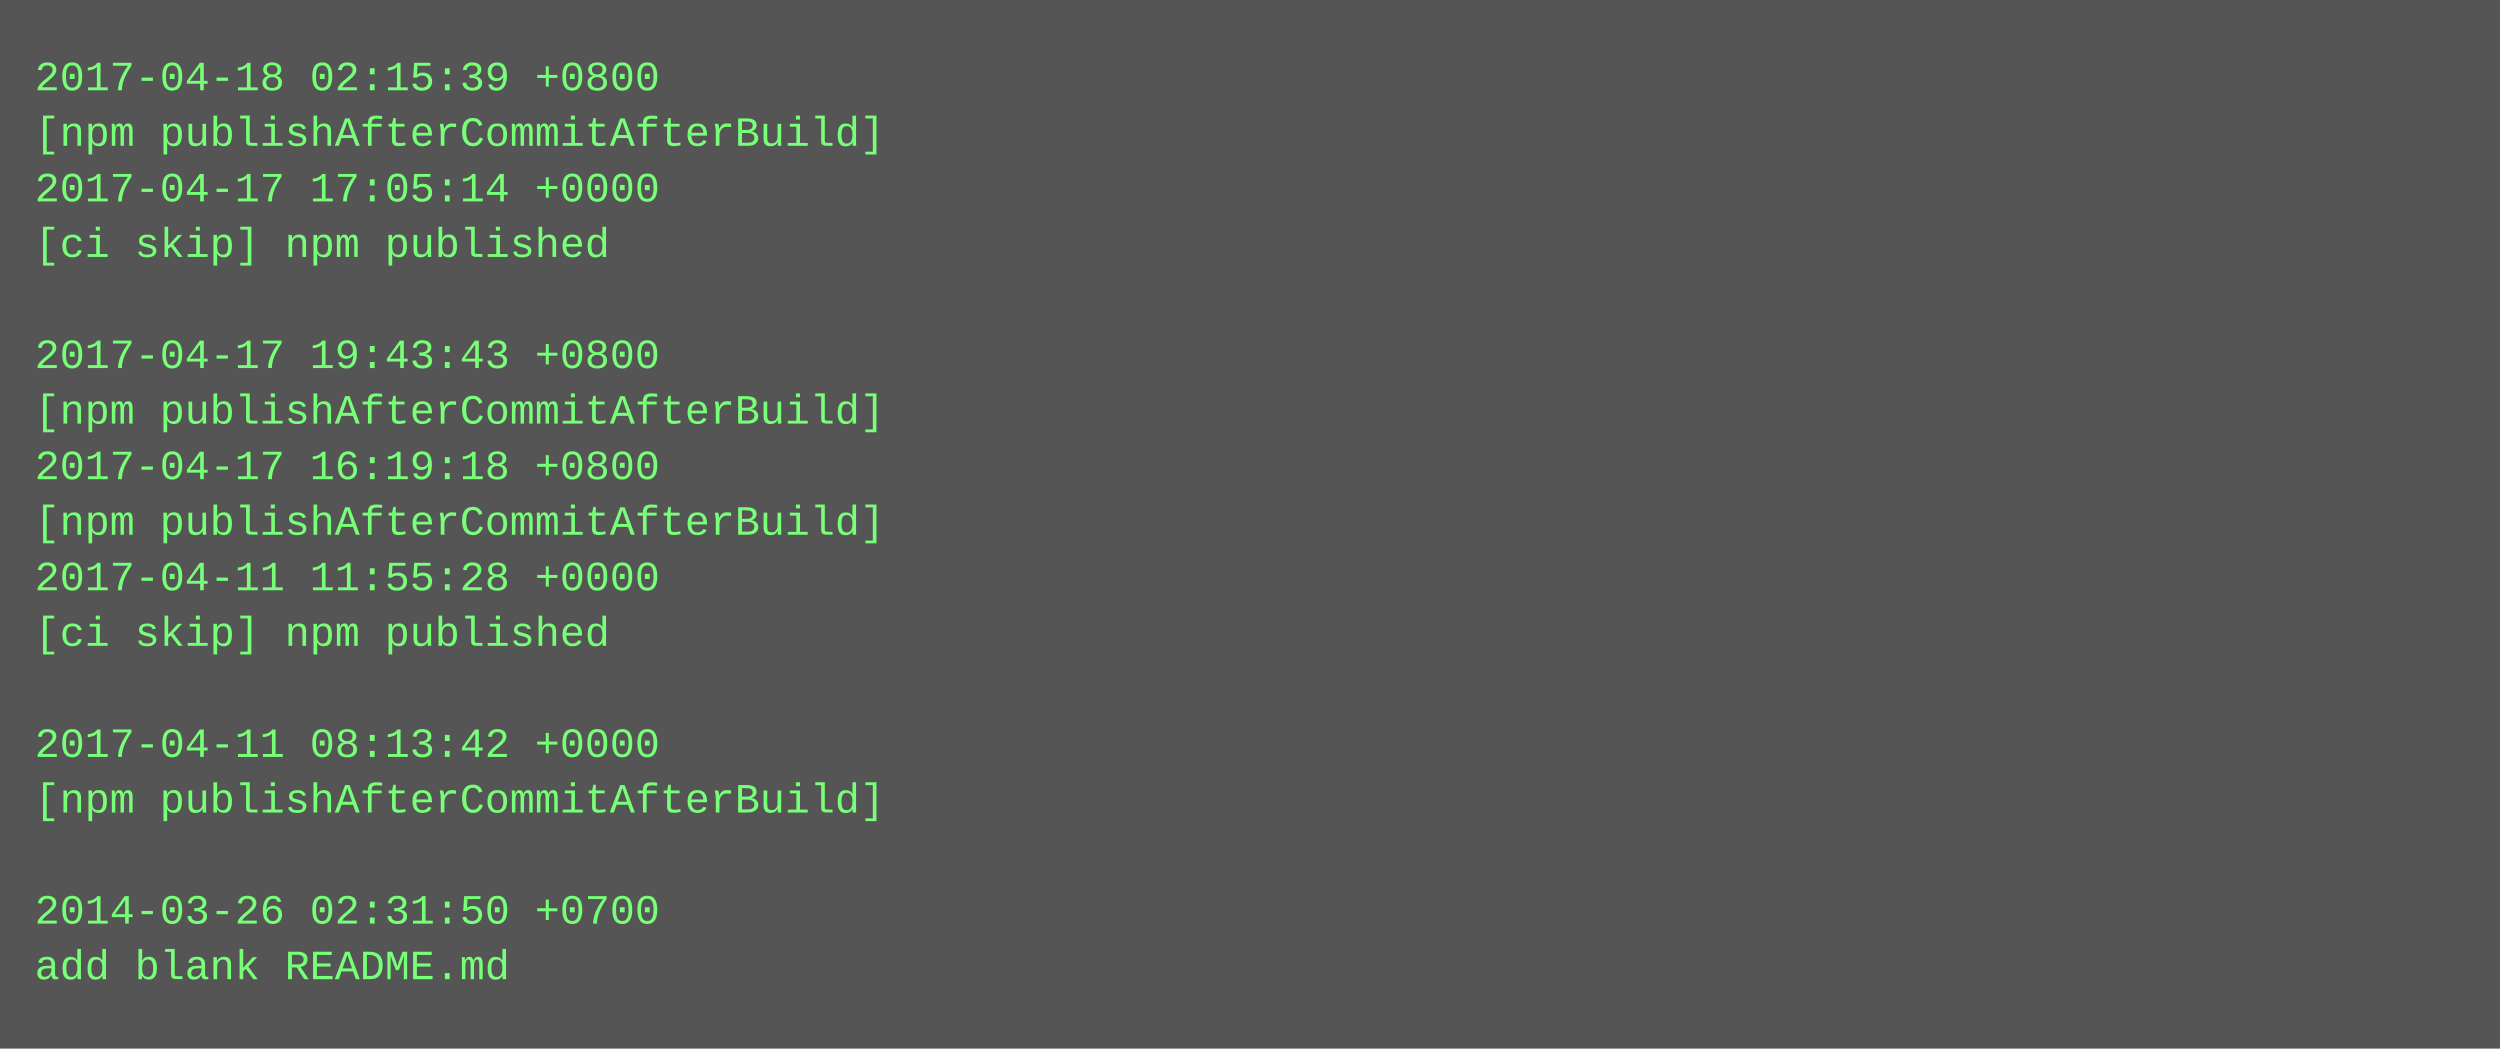
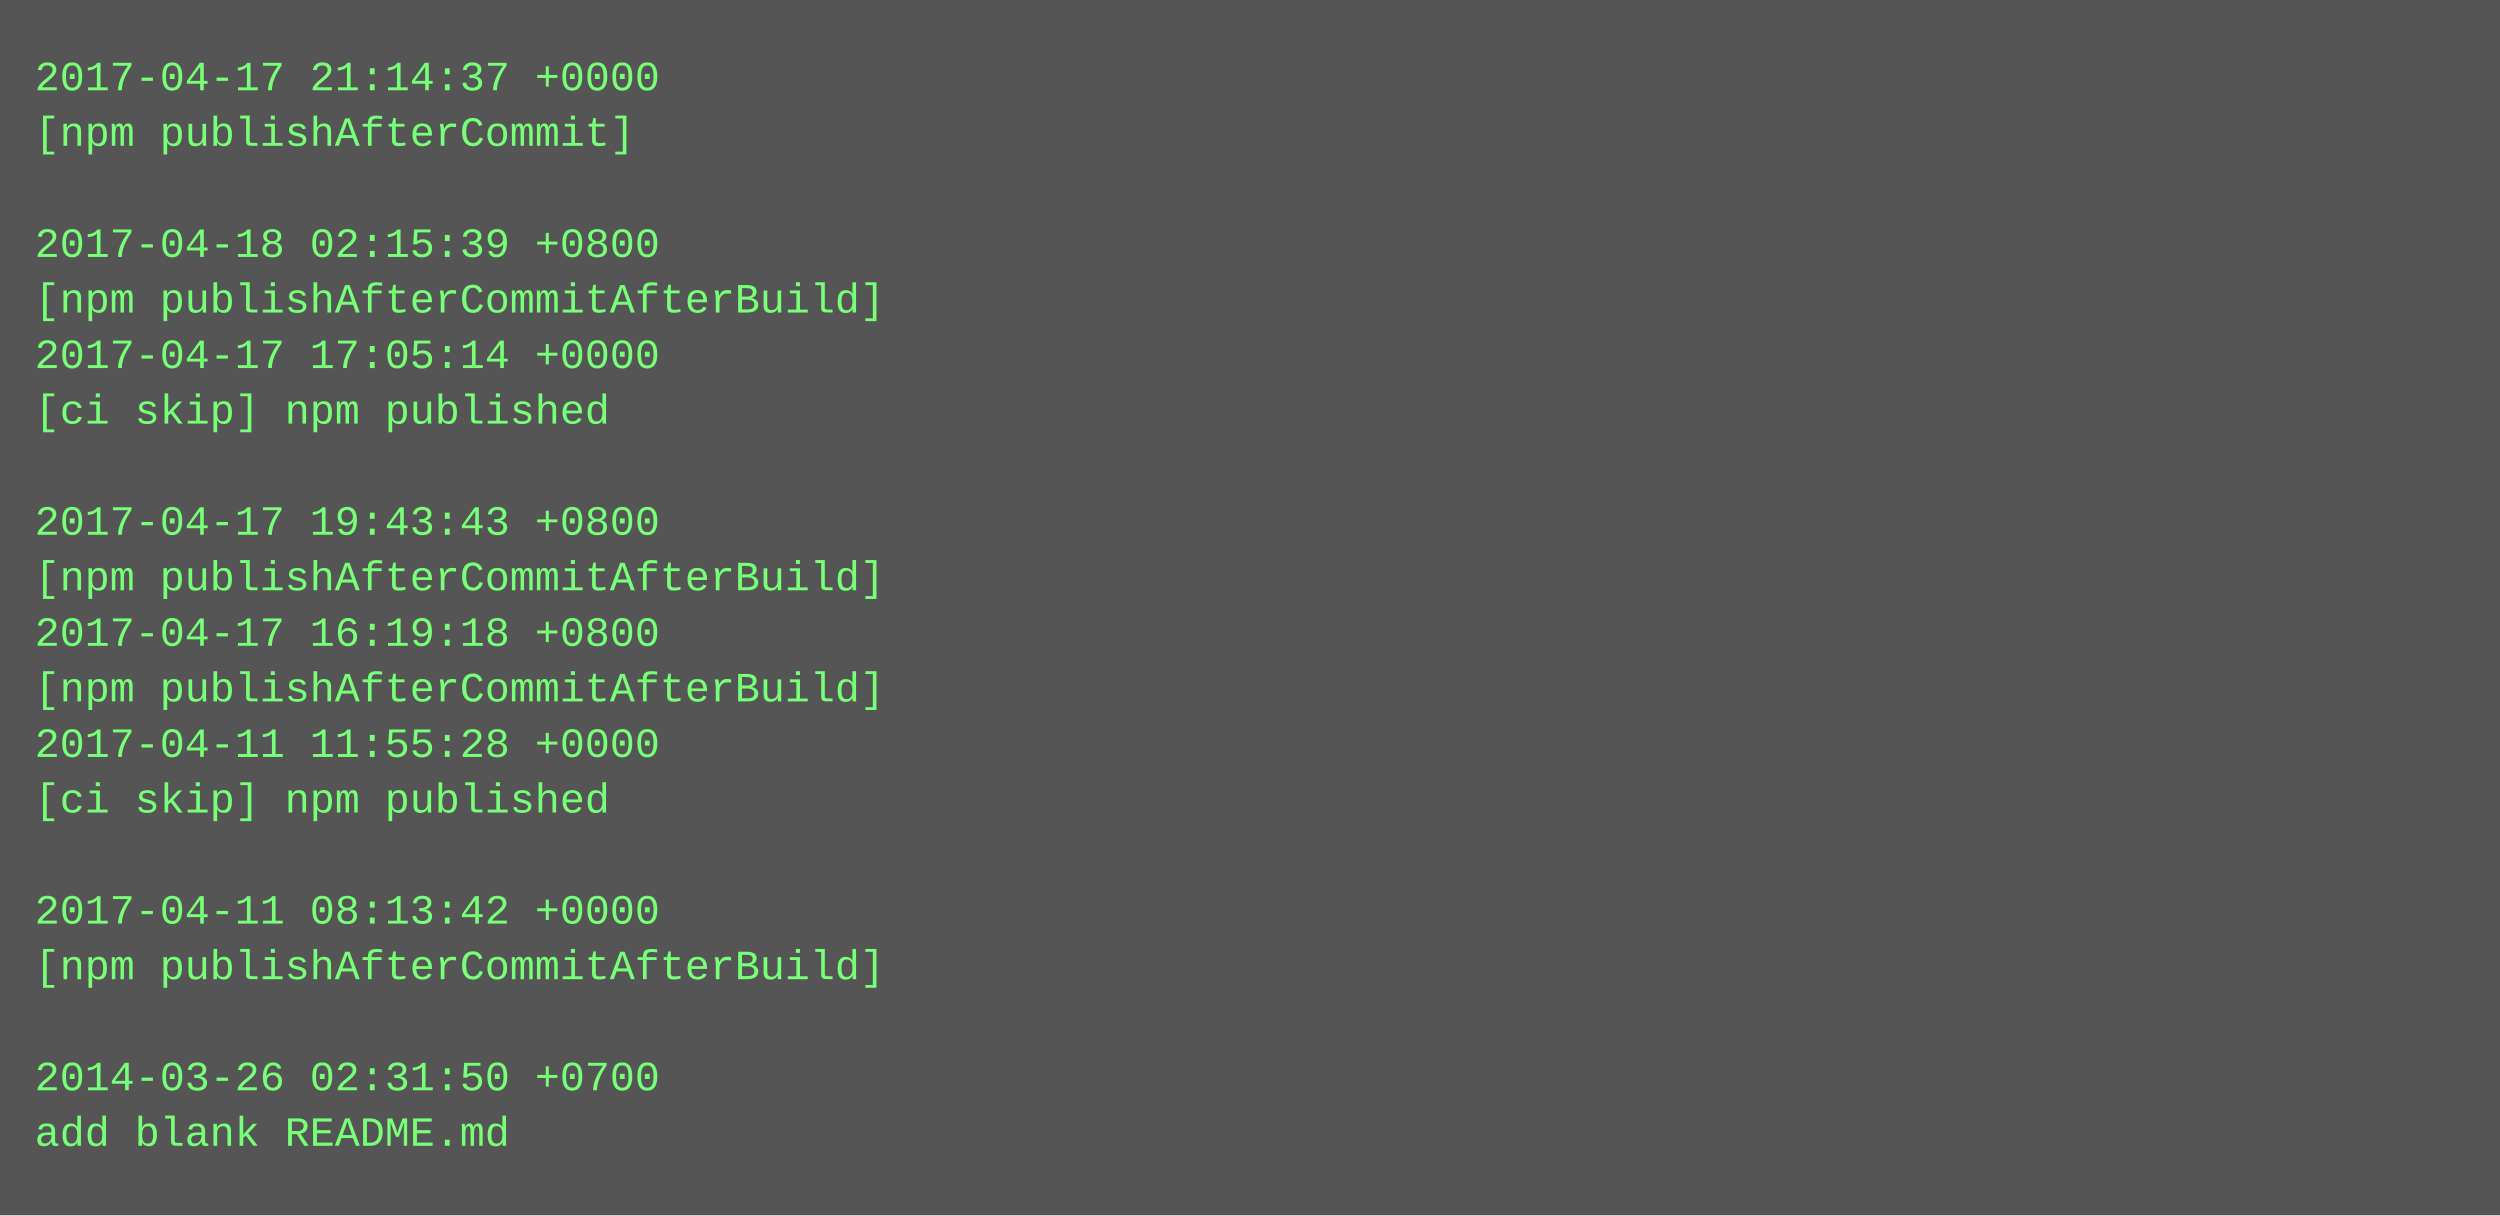
- <svg xmlns="http://www.w3.org/2000/svg" height="302" width="720">
-   <rect height="302" fill="#555" width="720" />
+ <svg xmlns="http://www.w3.org/2000/svg" height="350" width="720">
+   <rect height="350" fill="#555" width="720" />
  <text fill="#7f7" font-family="Courier New" font-size="12" xml:space="preserve">
-     <tspan x="10" y="26">2017-04-18 02:15:39 +0800</tspan>
-     <tspan x="10" y="42">[npm publishAfterCommitAfterBuild]</tspan>
-     <tspan x="10" y="58">2017-04-17 17:05:14 +0000</tspan>
-     <tspan x="10" y="74">[ci skip] npm published</tspan>
-     <tspan x="10" y="90" />
-     <tspan x="10" y="106">2017-04-17 19:43:43 +0800</tspan>
-     <tspan x="10" y="122">[npm publishAfterCommitAfterBuild]</tspan>
-     <tspan x="10" y="138">2017-04-17 16:19:18 +0800</tspan>
-     <tspan x="10" y="154">[npm publishAfterCommitAfterBuild]</tspan>
-     <tspan x="10" y="170">2017-04-11 11:55:28 +0000</tspan>
-     <tspan x="10" y="186">[ci skip] npm published</tspan>
-     <tspan x="10" y="202" />
-     <tspan x="10" y="218">2017-04-11 08:13:42 +0000</tspan>
-     <tspan x="10" y="234">[npm publishAfterCommitAfterBuild]</tspan>
+     <tspan x="10" y="26">2017-04-17 21:14:37 +0000</tspan>
+     <tspan x="10" y="42">[npm publishAfterCommit]</tspan>
+     <tspan x="10" y="58" />
+     <tspan x="10" y="74">2017-04-18 02:15:39 +0800</tspan>
+     <tspan x="10" y="90">[npm publishAfterCommitAfterBuild]</tspan>
+     <tspan x="10" y="106">2017-04-17 17:05:14 +0000</tspan>
+     <tspan x="10" y="122">[ci skip] npm published</tspan>
+     <tspan x="10" y="138" />
+     <tspan x="10" y="154">2017-04-17 19:43:43 +0800</tspan>
+     <tspan x="10" y="170">[npm publishAfterCommitAfterBuild]</tspan>
+     <tspan x="10" y="186">2017-04-17 16:19:18 +0800</tspan>
+     <tspan x="10" y="202">[npm publishAfterCommitAfterBuild]</tspan>
+     <tspan x="10" y="218">2017-04-11 11:55:28 +0000</tspan>
+     <tspan x="10" y="234">[ci skip] npm published</tspan>
    <tspan x="10" y="250" />
-     <tspan x="10" y="266">2014-03-26 02:31:50 +0700</tspan>
-     <tspan x="10" y="282">add blank README.md</tspan>
+     <tspan x="10" y="266">2017-04-11 08:13:42 +0000</tspan>
+     <tspan x="10" y="282">[npm publishAfterCommitAfterBuild]</tspan>
+     <tspan x="10" y="298" />
+     <tspan x="10" y="314">2014-03-26 02:31:50 +0700</tspan>
+     <tspan x="10" y="330">add blank README.md</tspan>
  </text>
</svg>
